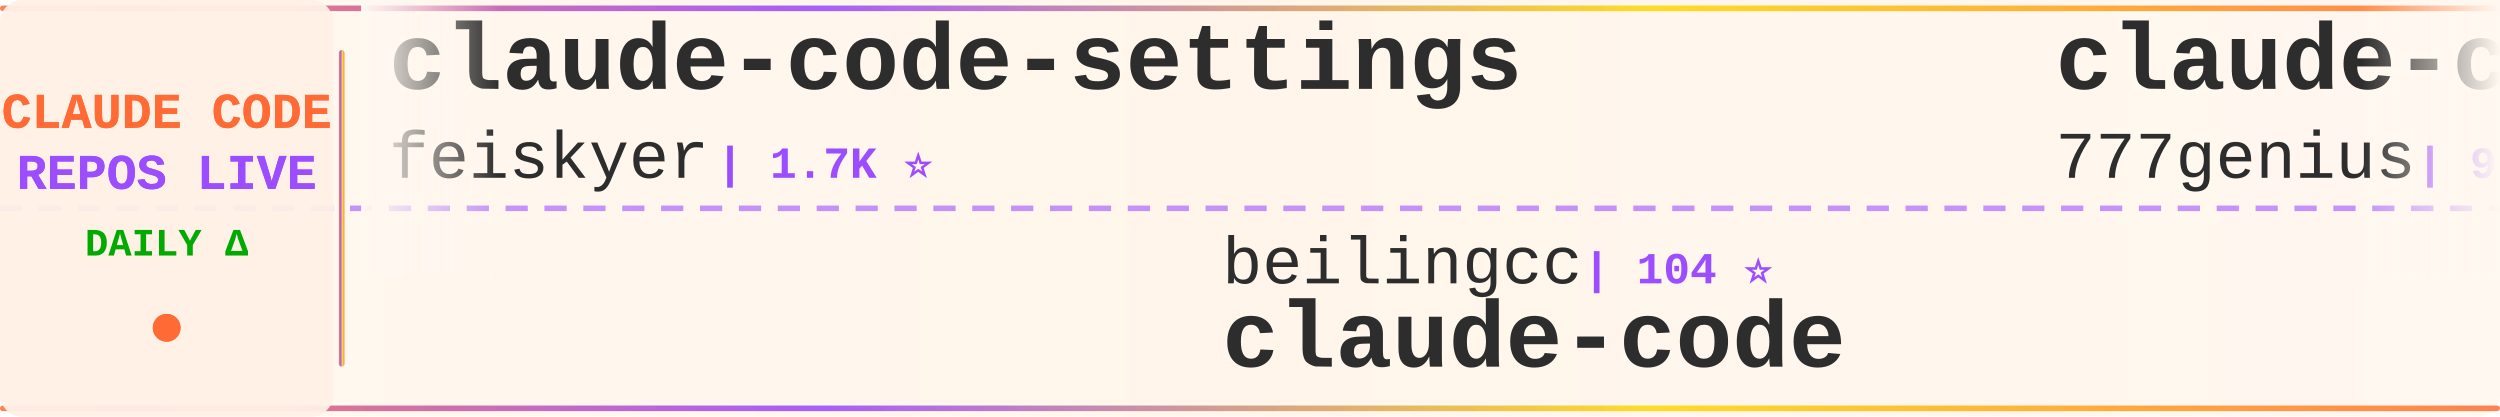
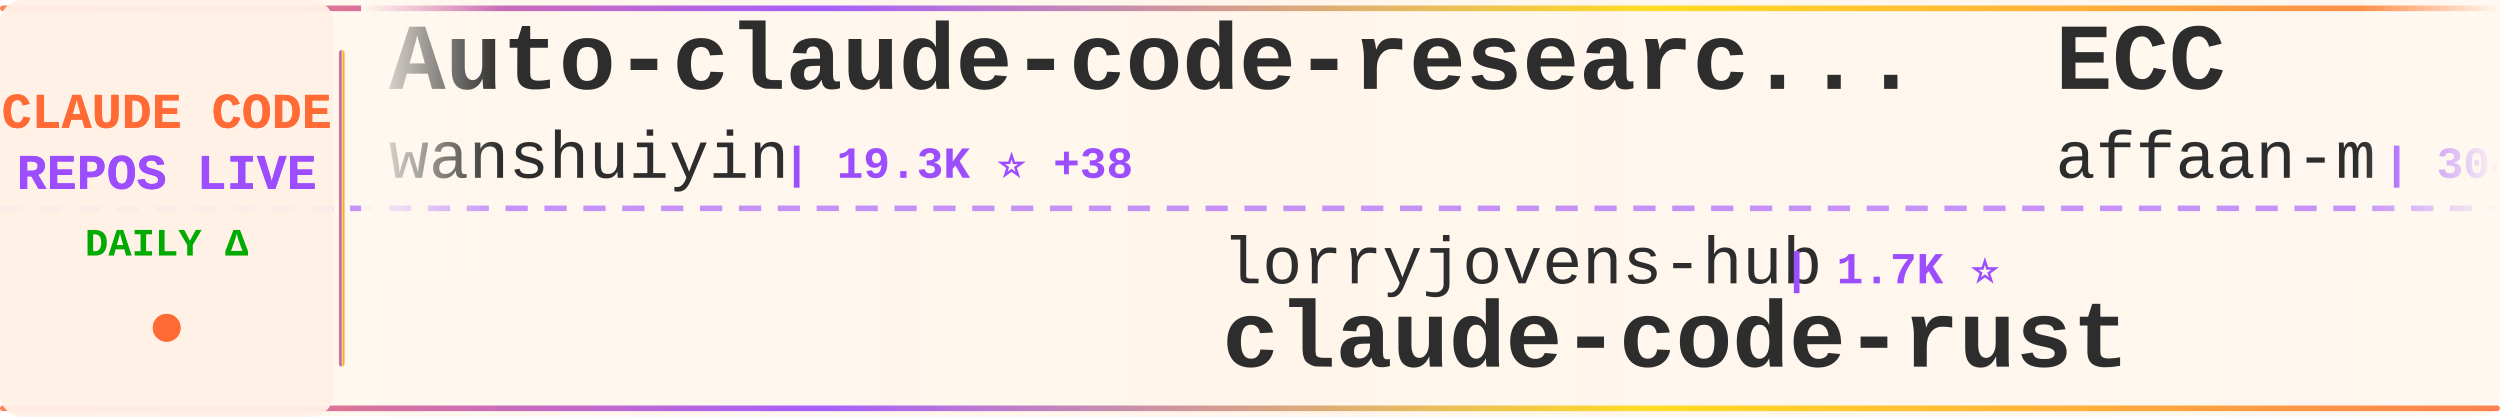
<svg xmlns="http://www.w3.org/2000/svg" width="900" height="150">
  <defs>
    <linearGradient id="tickerBg" x1="0%" y1="0%" x2="100%" y2="0%">
      <stop offset="0%" style="stop-color:#fff8f0;stop-opacity:0.98" />
      <stop offset="50%" style="stop-color:#fff5eb;stop-opacity:1" />
      <stop offset="100%" style="stop-color:#fff8f0;stop-opacity:0.98" />
    </linearGradient>
    <linearGradient id="borderGrad" x1="0%" y1="0%" x2="100%" y2="0%">
      <stop offset="0%" style="stop-color:#FF6B35;stop-opacity:0.85">
        <animate attributeName="stop-opacity" values="0.85;1;0.85" dur="2s" repeatCount="indefinite" />
      </stop>
      <stop offset="33%" style="stop-color:#9C4EFF;stop-opacity:0.9">
        <animate attributeName="stop-opacity" values="0.9;1;0.9" dur="2.2s" repeatCount="indefinite" />
      </stop>
      <stop offset="66%" style="stop-color:#FFD700;stop-opacity:0.85">
        <animate attributeName="stop-opacity" values="0.85;1;0.85" dur="1.8s" repeatCount="indefinite" />
      </stop>
      <stop offset="100%" style="stop-color:#FF6B35;stop-opacity:0.85">
        <animate attributeName="stop-opacity" values="0.85;1;0.85" dur="2s" repeatCount="indefinite" />
      </stop>
    </linearGradient>
    <filter id="textGlow">
      <feGaussianBlur stdDeviation="0.15" result="coloredBlur" />
      <feMerge>
        <feMergeNode in="coloredBlur" />
        <feMergeNode in="SourceGraphic" />
      </feMerge>
    </filter>
    <filter id="metricGlow">
      <feGaussianBlur stdDeviation="0.2" result="coloredBlur" />
      <feMerge>
        <feMergeNode in="coloredBlur" />
        <feMergeNode in="SourceGraphic" />
      </feMerge>
    </filter>
    <linearGradient id="leftFade" x1="0%" y1="0%" x2="100%" y2="0%">
      <stop offset="0%" style="stop-color:#fff8f0;stop-opacity:1" />
      <stop offset="100%" style="stop-color:#fff8f0;stop-opacity:0" />
    </linearGradient>
    <linearGradient id="rightFade" x1="0%" y1="0%" x2="100%" y2="0%">
      <stop offset="0%" style="stop-color:#fff8f0;stop-opacity:0" />
      <stop offset="100%" style="stop-color:#fff8f0;stop-opacity:1" />
    </linearGradient>
  </defs>
  <rect width="900" height="150" fill="url(#tickerBg)" rx="8" />
  <rect x="0" y="2" width="900" height="2" fill="url(#borderGrad)" rx="1" />
  <rect x="0" y="146" width="900" height="2" fill="url(#borderGrad)" rx="1" />
  <line x1="0" y1="75" x2="900" y2="75" stroke="#9C4EFF" stroke-width="2" stroke-dasharray="8 6" opacity="0.6" />
  <rect x="0" y="0" width="120" height="150" fill="#fff0e6" opacity="0.95" rx="8" />
  <text x="60" y="46" font-family="'Courier New', monospace" font-size="18" font-weight="bold" fill="#FF6B35" text-anchor="middle" filter="url(#textGlow)">
    CLAUDE CODE
  </text>
  <text x="60" y="68" font-family="'Courier New', monospace" font-size="18" font-weight="bold" fill="#9C4EFF" text-anchor="middle" filter="url(#textGlow)">
    REPOS LIVE
  </text>
  <text x="60" y="92" font-family="'Courier New', monospace" font-size="14" font-weight="bold" fill="#00aa00" text-anchor="middle">
    DAILY Δ
  </text>
  <circle cx="60" cy="118" r="5" fill="#FF6B35" filter="url(#metricGlow)">
    <animate attributeName="r" values="4;6;4" dur="1.5s" repeatCount="indefinite" />
    <animate attributeName="opacity" values="0.6;1;0.6" dur="1.5s" repeatCount="indefinite" />
  </circle>
  <rect x="122" y="18" width="2" height="114" fill="url(#borderGrad)" rx="1" />
  <clipPath id="tickerClip">
    <rect x="130" y="0" width="770" height="150" />
  </clipPath>
  <g clip-path="url(#tickerClip)">
    <g id="tickerItems">
      <animateTransform attributeName="transform" attributeType="XML" type="translate" from="0 0" to="-3000 0" dur="54s" repeatCount="indefinite" />
      <g transform="translate(0, 0)">
-         <text x="140" y="32" font-family="'Courier New', monospace" font-size="34" font-weight="bold" fill="#2d2d2d">claude-code-settings</text>
-         <text x="140" y="64" font-family="'Courier New', monospace" font-size="24" font-weight="normal" fill="#2d2d2d" opacity="1.0">feiskyer</text>
-         <text x="258" y="64" font-family="'Courier New', monospace" font-size="16" font-weight="bold" fill="#9C4EFF"> | 1.7K ⭐</text>
+         <text x="140" y="32" font-family="'Courier New', monospace" font-size="34" font-weight="bold" fill="#2d2d2d">Auto-claude-code-researc...</text>
+         <text x="140" y="64" font-family="'Courier New', monospace" font-size="24" font-weight="normal" fill="#2d2d2d" opacity="1.0">wanshuiyin</text>
+         <text x="282" y="64" font-family="'Courier New', monospace" font-size="16" font-weight="bold" fill="#9C4EFF"> | 19.3K ⭐ +38</text>
      </g>
      <g transform="translate(300, 0)">
-         <text x="140" y="102" font-family="'Courier New', monospace" font-size="24" font-weight="normal" fill="#2d2d2d" opacity="1.0">beilingcc</text>
-         <text x="270" y="102" font-family="'Courier New', monospace" font-size="16" font-weight="bold" fill="#9C4EFF"> | 104 ⭐</text>
-         <text x="140" y="132" font-family="'Courier New', monospace" font-size="34" font-weight="bold" fill="#2d2d2d">claude-code</text>
+         <text x="140" y="102" font-family="'Courier New', monospace" font-size="24" font-weight="normal" fill="#2d2d2d" opacity="1.0">lorryjovens-hub</text>
+         <text x="342" y="102" font-family="'Courier New', monospace" font-size="16" font-weight="bold" fill="#9C4EFF"> | 1.7K ⭐</text>
+         <text x="140" y="132" font-family="'Courier New', monospace" font-size="34" font-weight="bold" fill="#2d2d2d">claude-code-rust</text>
      </g>
      <g transform="translate(600, 0)">
-         <text x="140" y="32" font-family="'Courier New', monospace" font-size="34" font-weight="bold" fill="#2d2d2d">claude-code-source-code</text>
-         <text x="140" y="64" font-family="'Courier New', monospace" font-size="24" font-weight="normal" fill="#2d2d2d" opacity="1.0">777genius</text>
-         <text x="270" y="64" font-family="'Courier New', monospace" font-size="16" font-weight="bold" fill="#9C4EFF"> | 939 ⭐</text>
+         <text x="140" y="32" font-family="'Courier New', monospace" font-size="34" font-weight="bold" fill="#2d2d2d">ECC</text>
+         <text x="140" y="64" font-family="'Courier New', monospace" font-size="24" font-weight="normal" fill="#2d2d2d" opacity="1.0">affaan-m</text>
+         <text x="258" y="64" font-family="'Courier New', monospace" font-size="16" font-weight="bold" fill="#9C4EFF"> | 304.3K ⭐ +341</text>
      </g>
      <g transform="translate(900, 0)">
-         <text x="140" y="102" font-family="'Courier New', monospace" font-size="24" font-weight="normal" fill="#2d2d2d" opacity="1.0">zstmfhy</text>
-         <text x="246" y="102" font-family="'Courier New', monospace" font-size="16" font-weight="bold" fill="#9C4EFF"> | 188 ⭐</text>
-         <text x="140" y="132" font-family="'Courier New', monospace" font-size="34" font-weight="bold" fill="#2d2d2d">Claude-code</text>
+         <text x="140" y="102" font-family="'Courier New', monospace" font-size="24" font-weight="normal" fill="#2d2d2d" opacity="1.0">mrpaidsocial</text>
+         <text x="306" y="102" font-family="'Courier New', monospace" font-size="16" font-weight="bold" fill="#9C4EFF"> | 1.7K ⭐ +1</text>
+         <text x="140" y="132" font-family="'Courier New', monospace" font-size="34" font-weight="bold" fill="#2d2d2d">arcads-claude-code-mrpai...</text>
      </g>
      <g transform="translate(1200, 0)">
        <text x="140" y="32" font-family="'Courier New', monospace" font-size="34" font-weight="bold" fill="#2d2d2d">claude-code</text>
-         <text x="140" y="64" font-family="'Courier New', monospace" font-size="24" font-weight="normal" fill="#2d2d2d" opacity="1.0">T-Lab-CUHKSZ</text>
-         <text x="306" y="64" font-family="'Courier New', monospace" font-size="16" font-weight="bold" fill="#9C4EFF"> | 328 ⭐</text>
+         <text x="140" y="64" font-family="'Courier New', monospace" font-size="24" font-weight="normal" fill="#2d2d2d" opacity="1.0">freestylefly</text>
+         <text x="306" y="64" font-family="'Courier New', monospace" font-size="16" font-weight="bold" fill="#9C4EFF"> | 133 ⭐</text>
      </g>
      <g transform="translate(1500, 0)">
-         <text x="140" y="102" font-family="'Courier New', monospace" font-size="24" font-weight="normal" fill="#2d2d2d" opacity="1.0">pengchengneo</text>
-         <text x="306" y="102" font-family="'Courier New', monospace" font-size="16" font-weight="bold" fill="#9C4EFF"> | 1.8K ⭐</text>
-         <text x="140" y="132" font-family="'Courier New', monospace" font-size="34" font-weight="bold" fill="#2d2d2d">Claude-Code</text>
+         <text x="140" y="102" font-family="'Courier New', monospace" font-size="24" font-weight="normal" fill="#2d2d2d" opacity="1.0">feiskyer</text>
+         <text x="258" y="102" font-family="'Courier New', monospace" font-size="16" font-weight="bold" fill="#9C4EFF"> | 1.7K ⭐</text>
+         <text x="140" y="132" font-family="'Courier New', monospace" font-size="34" font-weight="bold" fill="#2d2d2d">claude-code-settings</text>
      </g>
      <g transform="translate(1800, 0)">
-         <text x="140" y="32" font-family="'Courier New', monospace" font-size="34" font-weight="bold" fill="#2d2d2d">arcads-claude-code-mrpai...</text>
-         <text x="140" y="64" font-family="'Courier New', monospace" font-size="24" font-weight="normal" fill="#2d2d2d" opacity="1.0">mrpaidsocial</text>
-         <text x="306" y="64" font-family="'Courier New', monospace" font-size="16" font-weight="bold" fill="#9C4EFF"> | 1.7K ⭐ +1</text>
+         <text x="140" y="32" font-family="'Courier New', monospace" font-size="34" font-weight="bold" fill="#2d2d2d">claude-code-my-workflow</text>
+         <text x="140" y="64" font-family="'Courier New', monospace" font-size="24" font-weight="normal" fill="#2d2d2d" opacity="1.0">pedrohcgs</text>
+         <text x="270" y="64" font-family="'Courier New', monospace" font-size="16" font-weight="bold" fill="#9C4EFF"> | 1.7K ⭐ +2</text>
      </g>
      <g transform="translate(2100, 0)">
-         <text x="140" y="102" font-family="'Courier New', monospace" font-size="24" font-weight="normal" fill="#2d2d2d" opacity="1.0">ChinaSiro</text>
-         <text x="270" y="102" font-family="'Courier New', monospace" font-size="16" font-weight="bold" fill="#9C4EFF"> | 9.8K ⭐</text>
-         <text x="140" y="132" font-family="'Courier New', monospace" font-size="34" font-weight="bold" fill="#2d2d2d">claude-code-sourcemap</text>
+         <text x="140" y="102" font-family="'Courier New', monospace" font-size="24" font-weight="normal" fill="#2d2d2d" opacity="1.0">JrCx7scC</text>
+         <text x="258" y="102" font-family="'Courier New', monospace" font-size="16" font-weight="bold" fill="#9C4EFF"> | 377 ⭐</text>
+         <text x="140" y="132" font-family="'Courier New', monospace" font-size="34" font-weight="bold" fill="#2d2d2d">claude-code-source</text>
      </g>
      <g transform="translate(2400, 0)">
-         <text x="140" y="32" font-family="'Courier New', monospace" font-size="34" font-weight="bold" fill="#2d2d2d">Dive-into-Claude-Code</text>
-         <text x="140" y="64" font-family="'Courier New', monospace" font-size="24" font-weight="normal" fill="#2d2d2d" opacity="1.0">VILA-Lab</text>
-         <text x="258" y="64" font-family="'Courier New', monospace" font-size="16" font-weight="bold" fill="#9C4EFF"> | 2.2K ⭐</text>
+         <text x="140" y="32" font-family="'Courier New', monospace" font-size="34" font-weight="bold" fill="#2d2d2d">my-claude-code-setup</text>
+         <text x="140" y="64" font-family="'Courier New', monospace" font-size="24" font-weight="normal" fill="#2d2d2d" opacity="1.0">centminmod</text>
+         <text x="282" y="64" font-family="'Courier New', monospace" font-size="16" font-weight="bold" fill="#9C4EFF"> | 2.7K ⭐ +1</text>
      </g>
      <g transform="translate(2700, 0)">
-         <text x="140" y="102" font-family="'Courier New', monospace" font-size="24" font-weight="normal" fill="#2d2d2d" opacity="1.0">Pimzino</text>
-         <text x="246" y="102" font-family="'Courier New', monospace" font-size="16" font-weight="bold" fill="#9C4EFF"> | 3.9K ⭐</text>
-         <text x="140" y="132" font-family="'Courier New', monospace" font-size="34" font-weight="bold" fill="#2d2d2d">claude-code-spec-workflo...</text>
+         <text x="140" y="102" font-family="'Courier New', monospace" font-size="24" font-weight="normal" fill="#2d2d2d" opacity="1.0">1rgs</text>
+         <text x="210" y="102" font-family="'Courier New', monospace" font-size="16" font-weight="bold" fill="#9C4EFF"> | 3.8K ⭐ +2</text>
+         <text x="140" y="132" font-family="'Courier New', monospace" font-size="34" font-weight="bold" fill="#2d2d2d">claude-code-proxy</text>
      </g>
      <g transform="translate(3000, 0)">
-         <text x="140" y="32" font-family="'Courier New', monospace" font-size="34" font-weight="bold" fill="#2d2d2d">claude-code-settings</text>
-         <text x="140" y="64" font-family="'Courier New', monospace" font-size="24" font-weight="normal" fill="#2d2d2d" opacity="1.0">feiskyer</text>
-         <text x="258" y="64" font-family="'Courier New', monospace" font-size="16" font-weight="bold" fill="#9C4EFF"> | 1.7K ⭐</text>
+         <text x="140" y="32" font-family="'Courier New', monospace" font-size="34" font-weight="bold" fill="#2d2d2d">Auto-claude-code-researc...</text>
+         <text x="140" y="64" font-family="'Courier New', monospace" font-size="24" font-weight="normal" fill="#2d2d2d" opacity="1.0">wanshuiyin</text>
+         <text x="282" y="64" font-family="'Courier New', monospace" font-size="16" font-weight="bold" fill="#9C4EFF"> | 19.3K ⭐ +38</text>
      </g>
      <g transform="translate(3300, 0)">
-         <text x="140" y="102" font-family="'Courier New', monospace" font-size="24" font-weight="normal" fill="#2d2d2d" opacity="1.0">beilingcc</text>
-         <text x="270" y="102" font-family="'Courier New', monospace" font-size="16" font-weight="bold" fill="#9C4EFF"> | 104 ⭐</text>
-         <text x="140" y="132" font-family="'Courier New', monospace" font-size="34" font-weight="bold" fill="#2d2d2d">claude-code</text>
+         <text x="140" y="102" font-family="'Courier New', monospace" font-size="24" font-weight="normal" fill="#2d2d2d" opacity="1.0">lorryjovens-hub</text>
+         <text x="342" y="102" font-family="'Courier New', monospace" font-size="16" font-weight="bold" fill="#9C4EFF"> | 1.7K ⭐</text>
+         <text x="140" y="132" font-family="'Courier New', monospace" font-size="34" font-weight="bold" fill="#2d2d2d">claude-code-rust</text>
      </g>
      <g transform="translate(3600, 0)">
-         <text x="140" y="32" font-family="'Courier New', monospace" font-size="34" font-weight="bold" fill="#2d2d2d">claude-code-source-code</text>
-         <text x="140" y="64" font-family="'Courier New', monospace" font-size="24" font-weight="normal" fill="#2d2d2d" opacity="1.0">777genius</text>
-         <text x="270" y="64" font-family="'Courier New', monospace" font-size="16" font-weight="bold" fill="#9C4EFF"> | 939 ⭐</text>
+         <text x="140" y="32" font-family="'Courier New', monospace" font-size="34" font-weight="bold" fill="#2d2d2d">ECC</text>
+         <text x="140" y="64" font-family="'Courier New', monospace" font-size="24" font-weight="normal" fill="#2d2d2d" opacity="1.0">affaan-m</text>
+         <text x="258" y="64" font-family="'Courier New', monospace" font-size="16" font-weight="bold" fill="#9C4EFF"> | 304.3K ⭐ +341</text>
      </g>
      <g transform="translate(3900, 0)">
-         <text x="140" y="102" font-family="'Courier New', monospace" font-size="24" font-weight="normal" fill="#2d2d2d" opacity="1.0">zstmfhy</text>
-         <text x="246" y="102" font-family="'Courier New', monospace" font-size="16" font-weight="bold" fill="#9C4EFF"> | 188 ⭐</text>
-         <text x="140" y="132" font-family="'Courier New', monospace" font-size="34" font-weight="bold" fill="#2d2d2d">Claude-code</text>
+         <text x="140" y="102" font-family="'Courier New', monospace" font-size="24" font-weight="normal" fill="#2d2d2d" opacity="1.0">mrpaidsocial</text>
+         <text x="306" y="102" font-family="'Courier New', monospace" font-size="16" font-weight="bold" fill="#9C4EFF"> | 1.7K ⭐ +1</text>
+         <text x="140" y="132" font-family="'Courier New', monospace" font-size="34" font-weight="bold" fill="#2d2d2d">arcads-claude-code-mrpai...</text>
      </g>
    </g>
  </g>
  <rect x="130" y="0" width="50" height="100" fill="url(#leftFade)" />
  <rect x="850" y="0" width="50" height="100" fill="url(#rightFade)" />
</svg>
